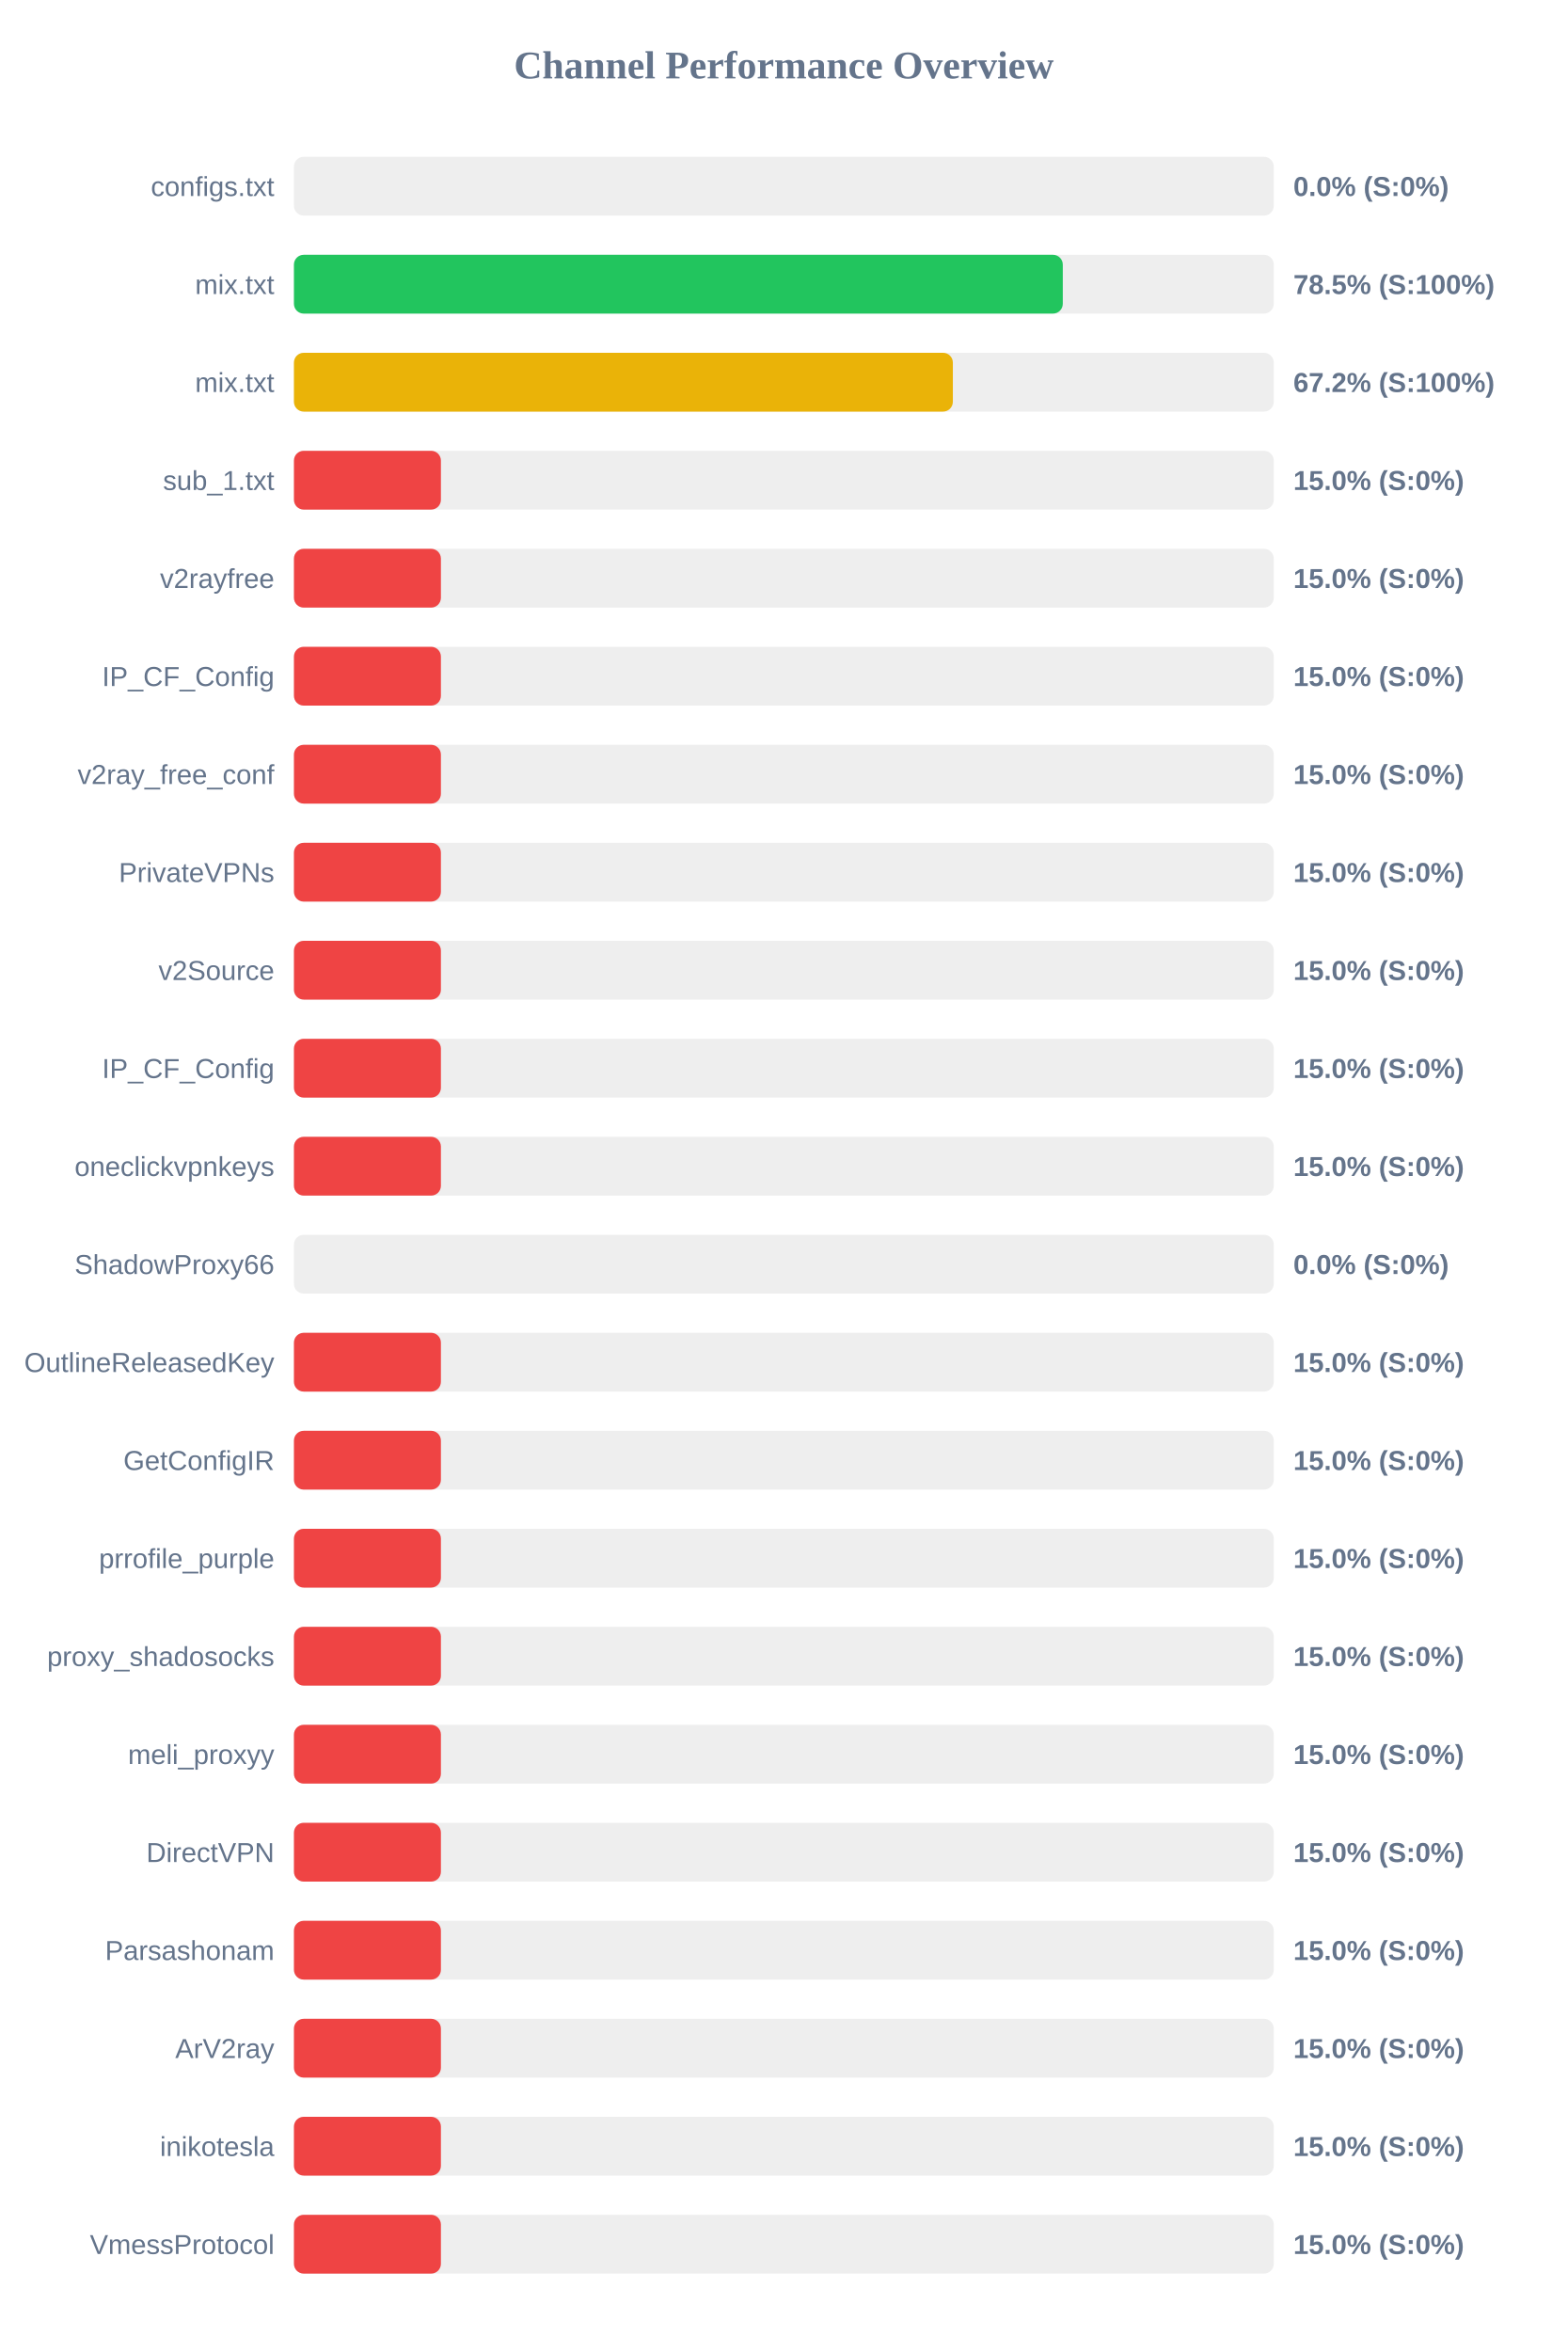
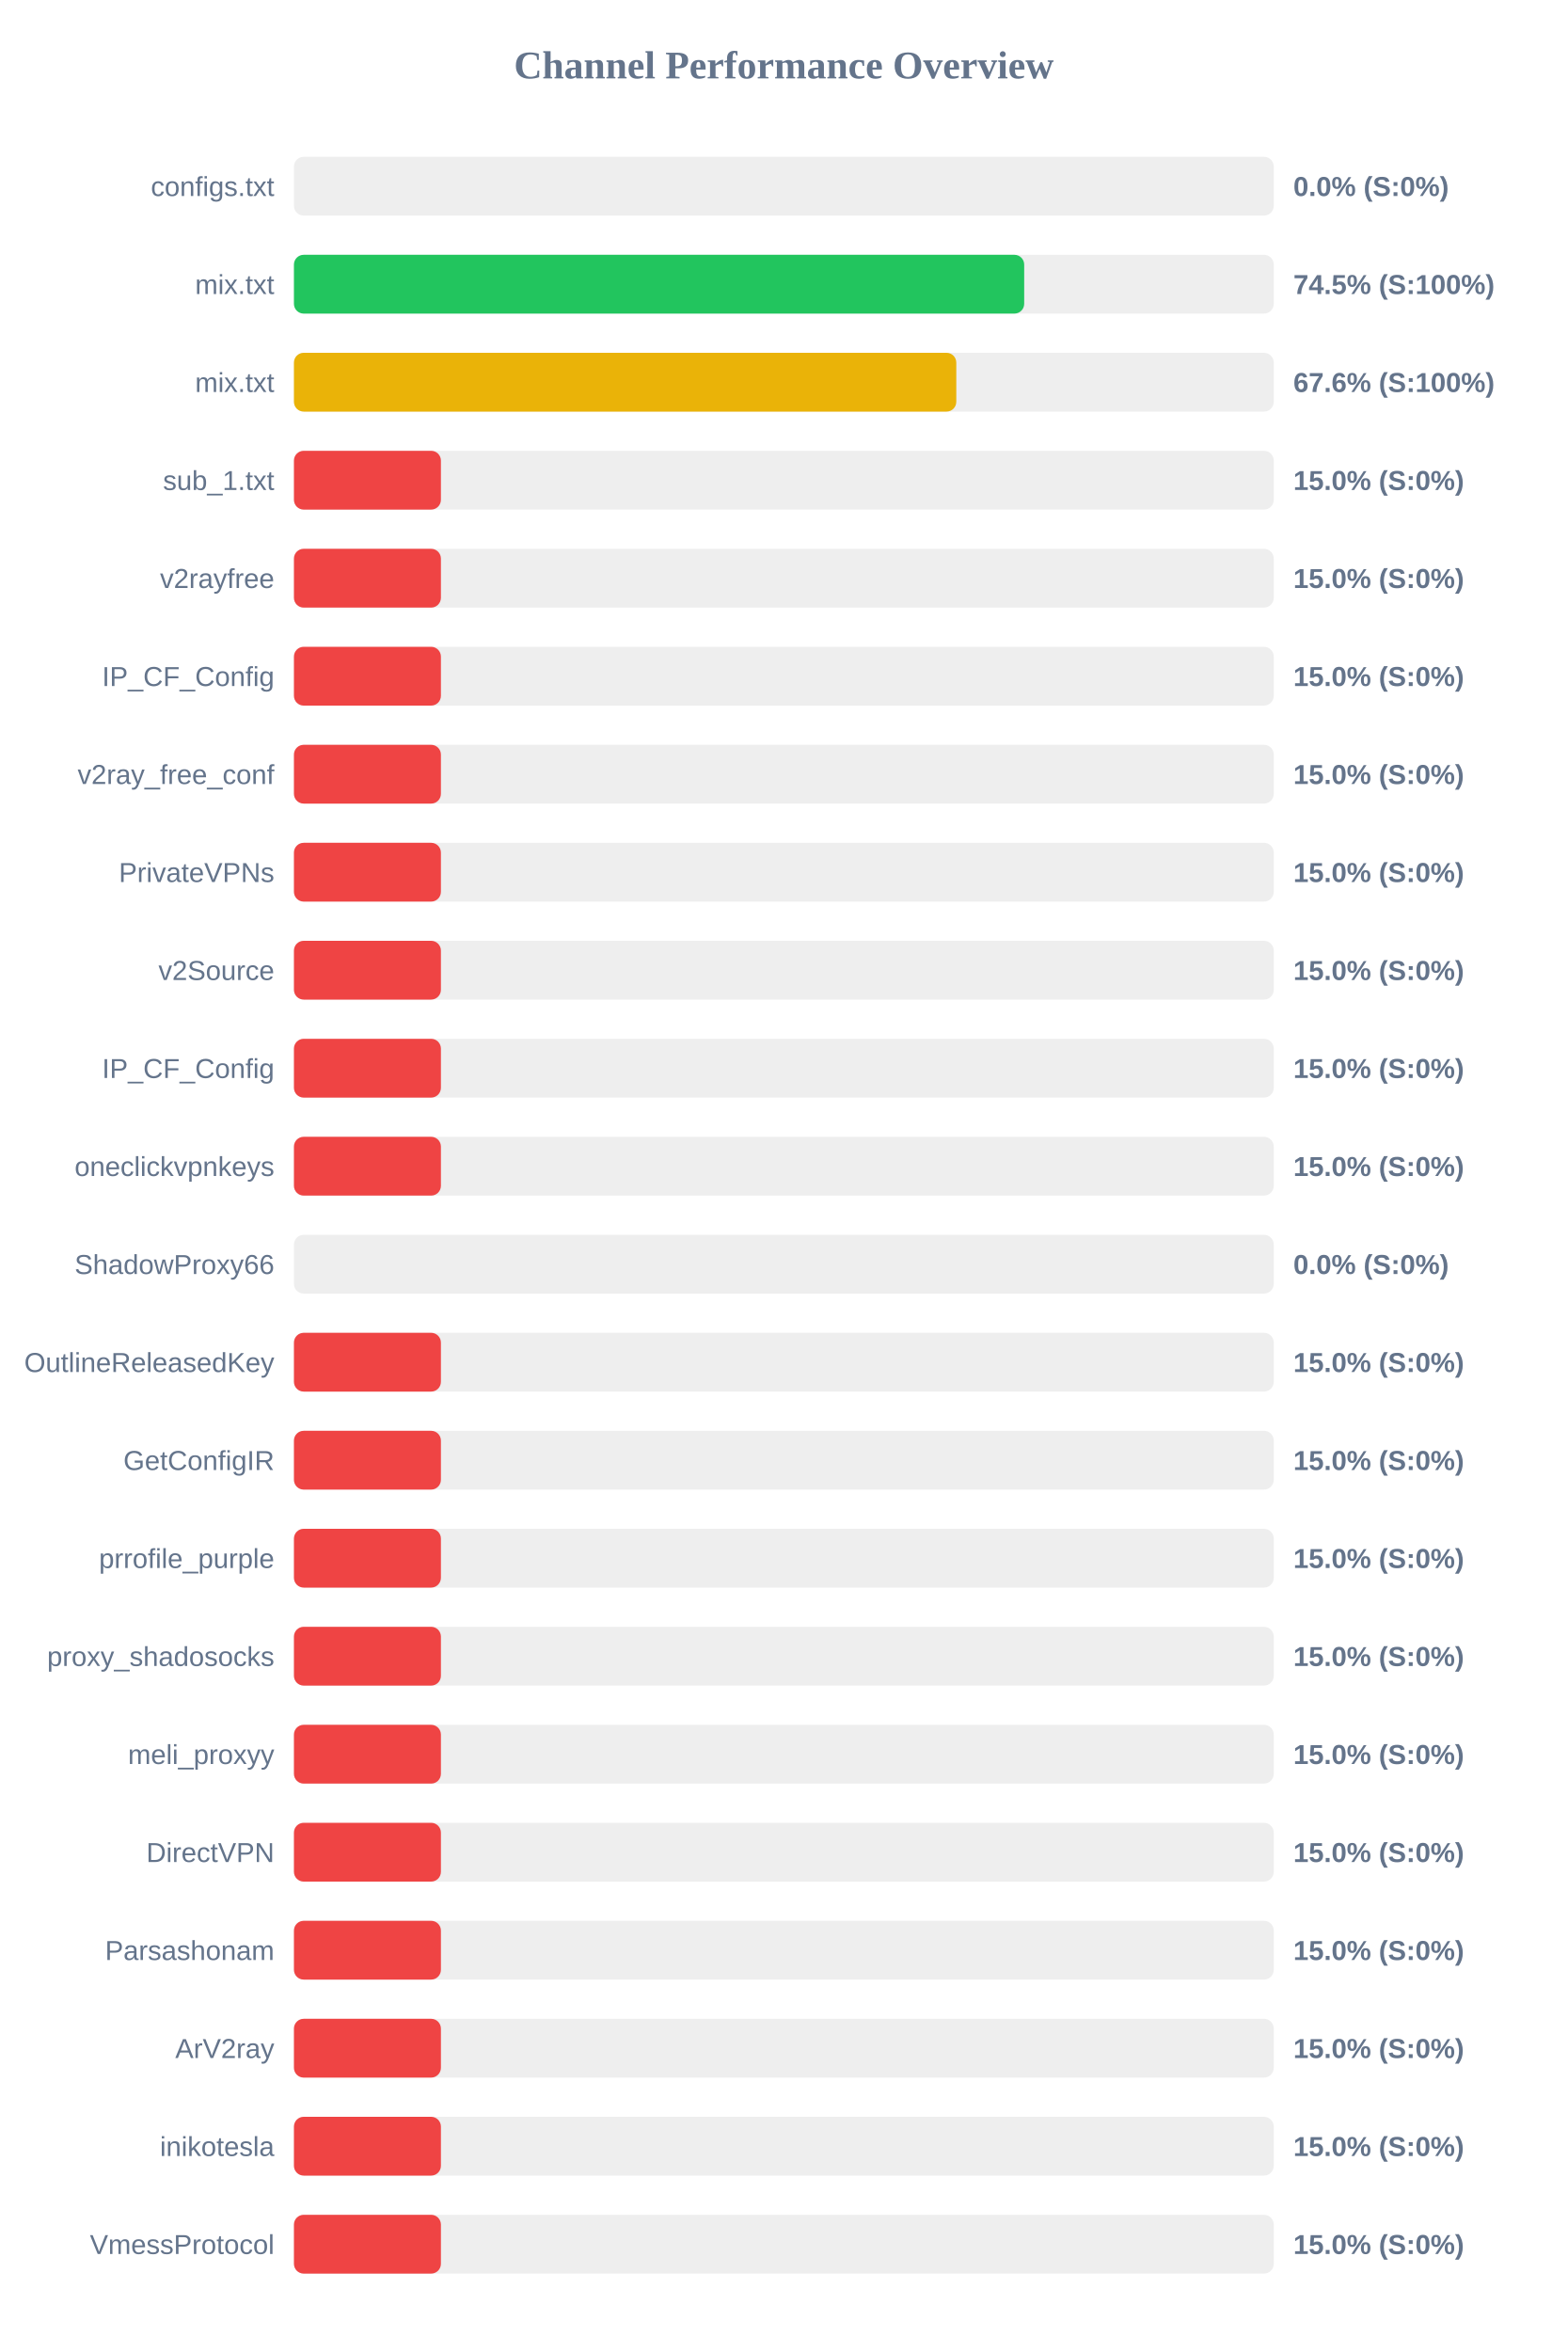
<svg xmlns="http://www.w3.org/2000/svg" width="800" height="1200" version="1.1">
  <style>
        .row { font: 14px Arial; fill: #64748b; }
        .score { font: bold 14px Arial; fill: #64748b; }
    </style>
  <text x="400" y="40" text-anchor="middle" font-size="20px" font-weight="bold" fill="#64748b">Channel Performance Overview</text>
  <rect x="150" y="80" width="500" height="30" fill="#eee" rx="5" />
  <rect x="150" y="80" width="0.0" height="30" fill="#ef4444" rx="5" />
  <text x="140" y="100" text-anchor="end" class="row">configs.txt</text>
  <text x="660" y="100" text-anchor="start" class="score">0.0% (S:0%)</text>
  <rect x="150" y="130" width="500" height="30" fill="#eee" rx="5" />
-   <rect x="150" y="130" width="392.35" height="30" fill="#22c55e" rx="5" />
+   <rect x="150" y="130" width="372.65" height="30" fill="#22c55e" rx="5" />
  <text x="140" y="150" text-anchor="end" class="row">mix.txt</text>
-   <text x="660" y="150" text-anchor="start" class="score">78.5% (S:100%)</text>
+   <text x="660" y="150" text-anchor="start" class="score">74.5% (S:100%)</text>
  <rect x="150" y="180" width="500" height="30" fill="#eee" rx="5" />
-   <rect x="150" y="180" width="336.25" height="30" fill="#eab308" rx="5" />
+   <rect x="150" y="180" width="338.0" height="30" fill="#eab308" rx="5" />
  <text x="140" y="200" text-anchor="end" class="row">mix.txt</text>
-   <text x="660" y="200" text-anchor="start" class="score">67.2% (S:100%)</text>
+   <text x="660" y="200" text-anchor="start" class="score">67.6% (S:100%)</text>
  <rect x="150" y="230" width="500" height="30" fill="#eee" rx="5" />
  <rect x="150" y="230" width="75.0" height="30" fill="#ef4444" rx="5" />
  <text x="140" y="250" text-anchor="end" class="row">sub_1.txt</text>
  <text x="660" y="250" text-anchor="start" class="score">15.0% (S:0%)</text>
  <rect x="150" y="280" width="500" height="30" fill="#eee" rx="5" />
  <rect x="150" y="280" width="75.0" height="30" fill="#ef4444" rx="5" />
  <text x="140" y="300" text-anchor="end" class="row">v2rayfree</text>
  <text x="660" y="300" text-anchor="start" class="score">15.0% (S:0%)</text>
  <rect x="150" y="330" width="500" height="30" fill="#eee" rx="5" />
  <rect x="150" y="330" width="75.0" height="30" fill="#ef4444" rx="5" />
  <text x="140" y="350" text-anchor="end" class="row">IP_CF_Config</text>
  <text x="660" y="350" text-anchor="start" class="score">15.0% (S:0%)</text>
  <rect x="150" y="380" width="500" height="30" fill="#eee" rx="5" />
  <rect x="150" y="380" width="75.0" height="30" fill="#ef4444" rx="5" />
  <text x="140" y="400" text-anchor="end" class="row">v2ray_free_conf</text>
  <text x="660" y="400" text-anchor="start" class="score">15.0% (S:0%)</text>
  <rect x="150" y="430" width="500" height="30" fill="#eee" rx="5" />
  <rect x="150" y="430" width="75.0" height="30" fill="#ef4444" rx="5" />
  <text x="140" y="450" text-anchor="end" class="row">PrivateVPNs</text>
  <text x="660" y="450" text-anchor="start" class="score">15.0% (S:0%)</text>
  <rect x="150" y="480" width="500" height="30" fill="#eee" rx="5" />
  <rect x="150" y="480" width="75.0" height="30" fill="#ef4444" rx="5" />
  <text x="140" y="500" text-anchor="end" class="row">v2Source</text>
  <text x="660" y="500" text-anchor="start" class="score">15.0% (S:0%)</text>
  <rect x="150" y="530" width="500" height="30" fill="#eee" rx="5" />
  <rect x="150" y="530" width="75.0" height="30" fill="#ef4444" rx="5" />
  <text x="140" y="550" text-anchor="end" class="row">IP_CF_Config</text>
  <text x="660" y="550" text-anchor="start" class="score">15.0% (S:0%)</text>
  <rect x="150" y="580" width="500" height="30" fill="#eee" rx="5" />
  <rect x="150" y="580" width="75.0" height="30" fill="#ef4444" rx="5" />
  <text x="140" y="600" text-anchor="end" class="row">oneclickvpnkeys</text>
  <text x="660" y="600" text-anchor="start" class="score">15.0% (S:0%)</text>
  <rect x="150" y="630" width="500" height="30" fill="#eee" rx="5" />
  <rect x="150" y="630" width="0.0" height="30" fill="#ef4444" rx="5" />
  <text x="140" y="650" text-anchor="end" class="row">ShadowProxy66</text>
  <text x="660" y="650" text-anchor="start" class="score">0.0% (S:0%)</text>
  <rect x="150" y="680" width="500" height="30" fill="#eee" rx="5" />
  <rect x="150" y="680" width="75.0" height="30" fill="#ef4444" rx="5" />
  <text x="140" y="700" text-anchor="end" class="row">OutlineReleasedKey</text>
  <text x="660" y="700" text-anchor="start" class="score">15.0% (S:0%)</text>
  <rect x="150" y="730" width="500" height="30" fill="#eee" rx="5" />
  <rect x="150" y="730" width="75.0" height="30" fill="#ef4444" rx="5" />
  <text x="140" y="750" text-anchor="end" class="row">GetConfigIR</text>
  <text x="660" y="750" text-anchor="start" class="score">15.0% (S:0%)</text>
  <rect x="150" y="780" width="500" height="30" fill="#eee" rx="5" />
  <rect x="150" y="780" width="75.0" height="30" fill="#ef4444" rx="5" />
  <text x="140" y="800" text-anchor="end" class="row">prrofile_purple</text>
  <text x="660" y="800" text-anchor="start" class="score">15.0% (S:0%)</text>
  <rect x="150" y="830" width="500" height="30" fill="#eee" rx="5" />
  <rect x="150" y="830" width="75.0" height="30" fill="#ef4444" rx="5" />
  <text x="140" y="850" text-anchor="end" class="row">proxy_shadosocks</text>
  <text x="660" y="850" text-anchor="start" class="score">15.0% (S:0%)</text>
  <rect x="150" y="880" width="500" height="30" fill="#eee" rx="5" />
  <rect x="150" y="880" width="75.0" height="30" fill="#ef4444" rx="5" />
  <text x="140" y="900" text-anchor="end" class="row">meli_proxyy</text>
  <text x="660" y="900" text-anchor="start" class="score">15.0% (S:0%)</text>
  <rect x="150" y="930" width="500" height="30" fill="#eee" rx="5" />
  <rect x="150" y="930" width="75.0" height="30" fill="#ef4444" rx="5" />
  <text x="140" y="950" text-anchor="end" class="row">DirectVPN</text>
  <text x="660" y="950" text-anchor="start" class="score">15.0% (S:0%)</text>
  <rect x="150" y="980" width="500" height="30" fill="#eee" rx="5" />
  <rect x="150" y="980" width="75.0" height="30" fill="#ef4444" rx="5" />
  <text x="140" y="1000" text-anchor="end" class="row">Parsashonam</text>
  <text x="660" y="1000" text-anchor="start" class="score">15.0% (S:0%)</text>
  <rect x="150" y="1030" width="500" height="30" fill="#eee" rx="5" />
  <rect x="150" y="1030" width="75.0" height="30" fill="#ef4444" rx="5" />
  <text x="140" y="1050" text-anchor="end" class="row">ArV2ray</text>
  <text x="660" y="1050" text-anchor="start" class="score">15.0% (S:0%)</text>
  <rect x="150" y="1080" width="500" height="30" fill="#eee" rx="5" />
  <rect x="150" y="1080" width="75.0" height="30" fill="#ef4444" rx="5" />
  <text x="140" y="1100" text-anchor="end" class="row">inikotesla</text>
  <text x="660" y="1100" text-anchor="start" class="score">15.0% (S:0%)</text>
  <rect x="150" y="1130" width="500" height="30" fill="#eee" rx="5" />
  <rect x="150" y="1130" width="75.0" height="30" fill="#ef4444" rx="5" />
  <text x="140" y="1150" text-anchor="end" class="row">VmessProtocol</text>
  <text x="660" y="1150" text-anchor="start" class="score">15.0% (S:0%)</text>
</svg>
